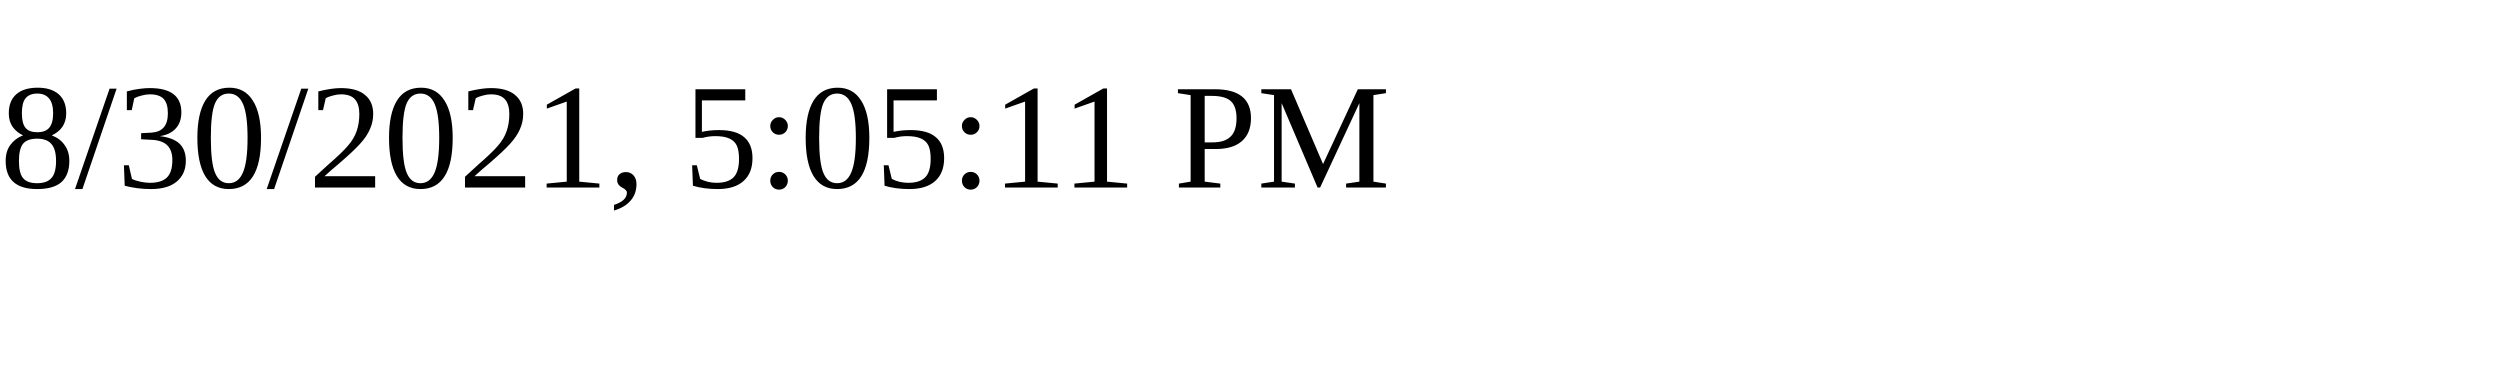
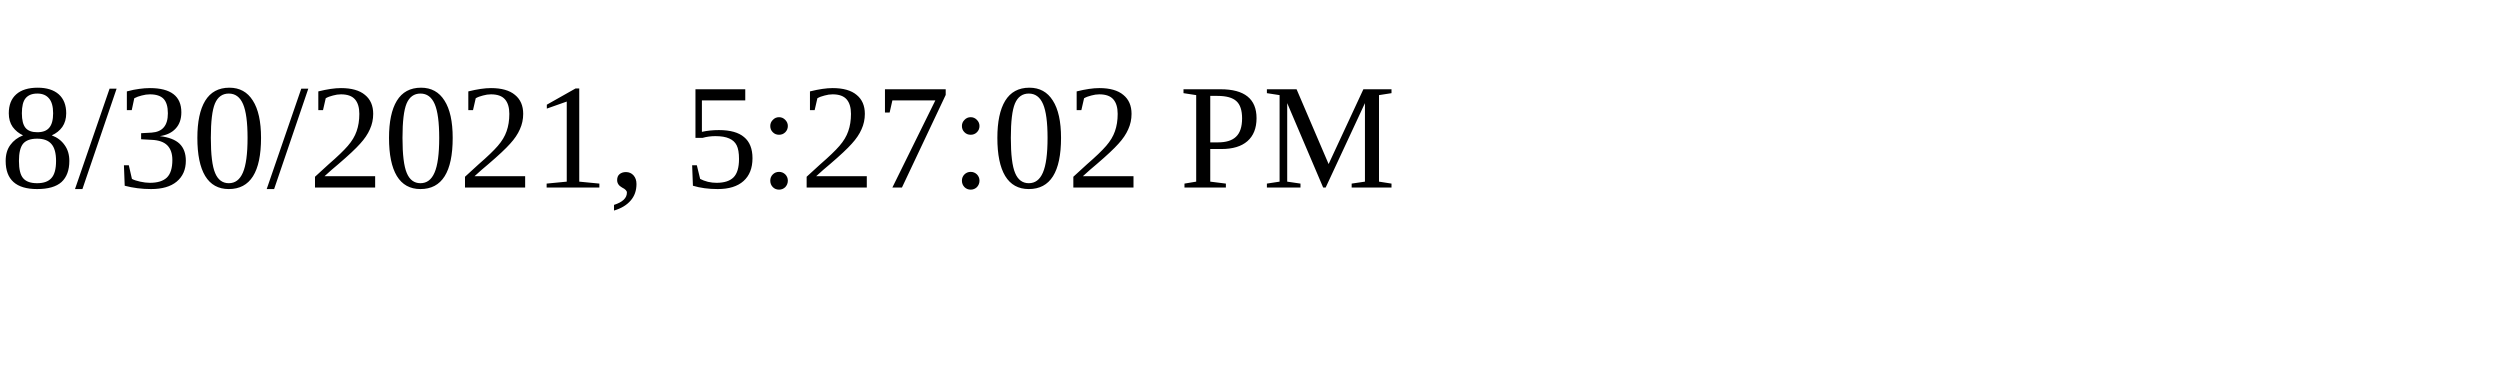
<svg xmlns="http://www.w3.org/2000/svg" height="30" width="200">
-   <text x="0" y="15">8/30/2021, 5:05:11 PM</text>
+   <text x="0" y="15">8/30/2021, 5:27:02 PM</text>
</svg>
